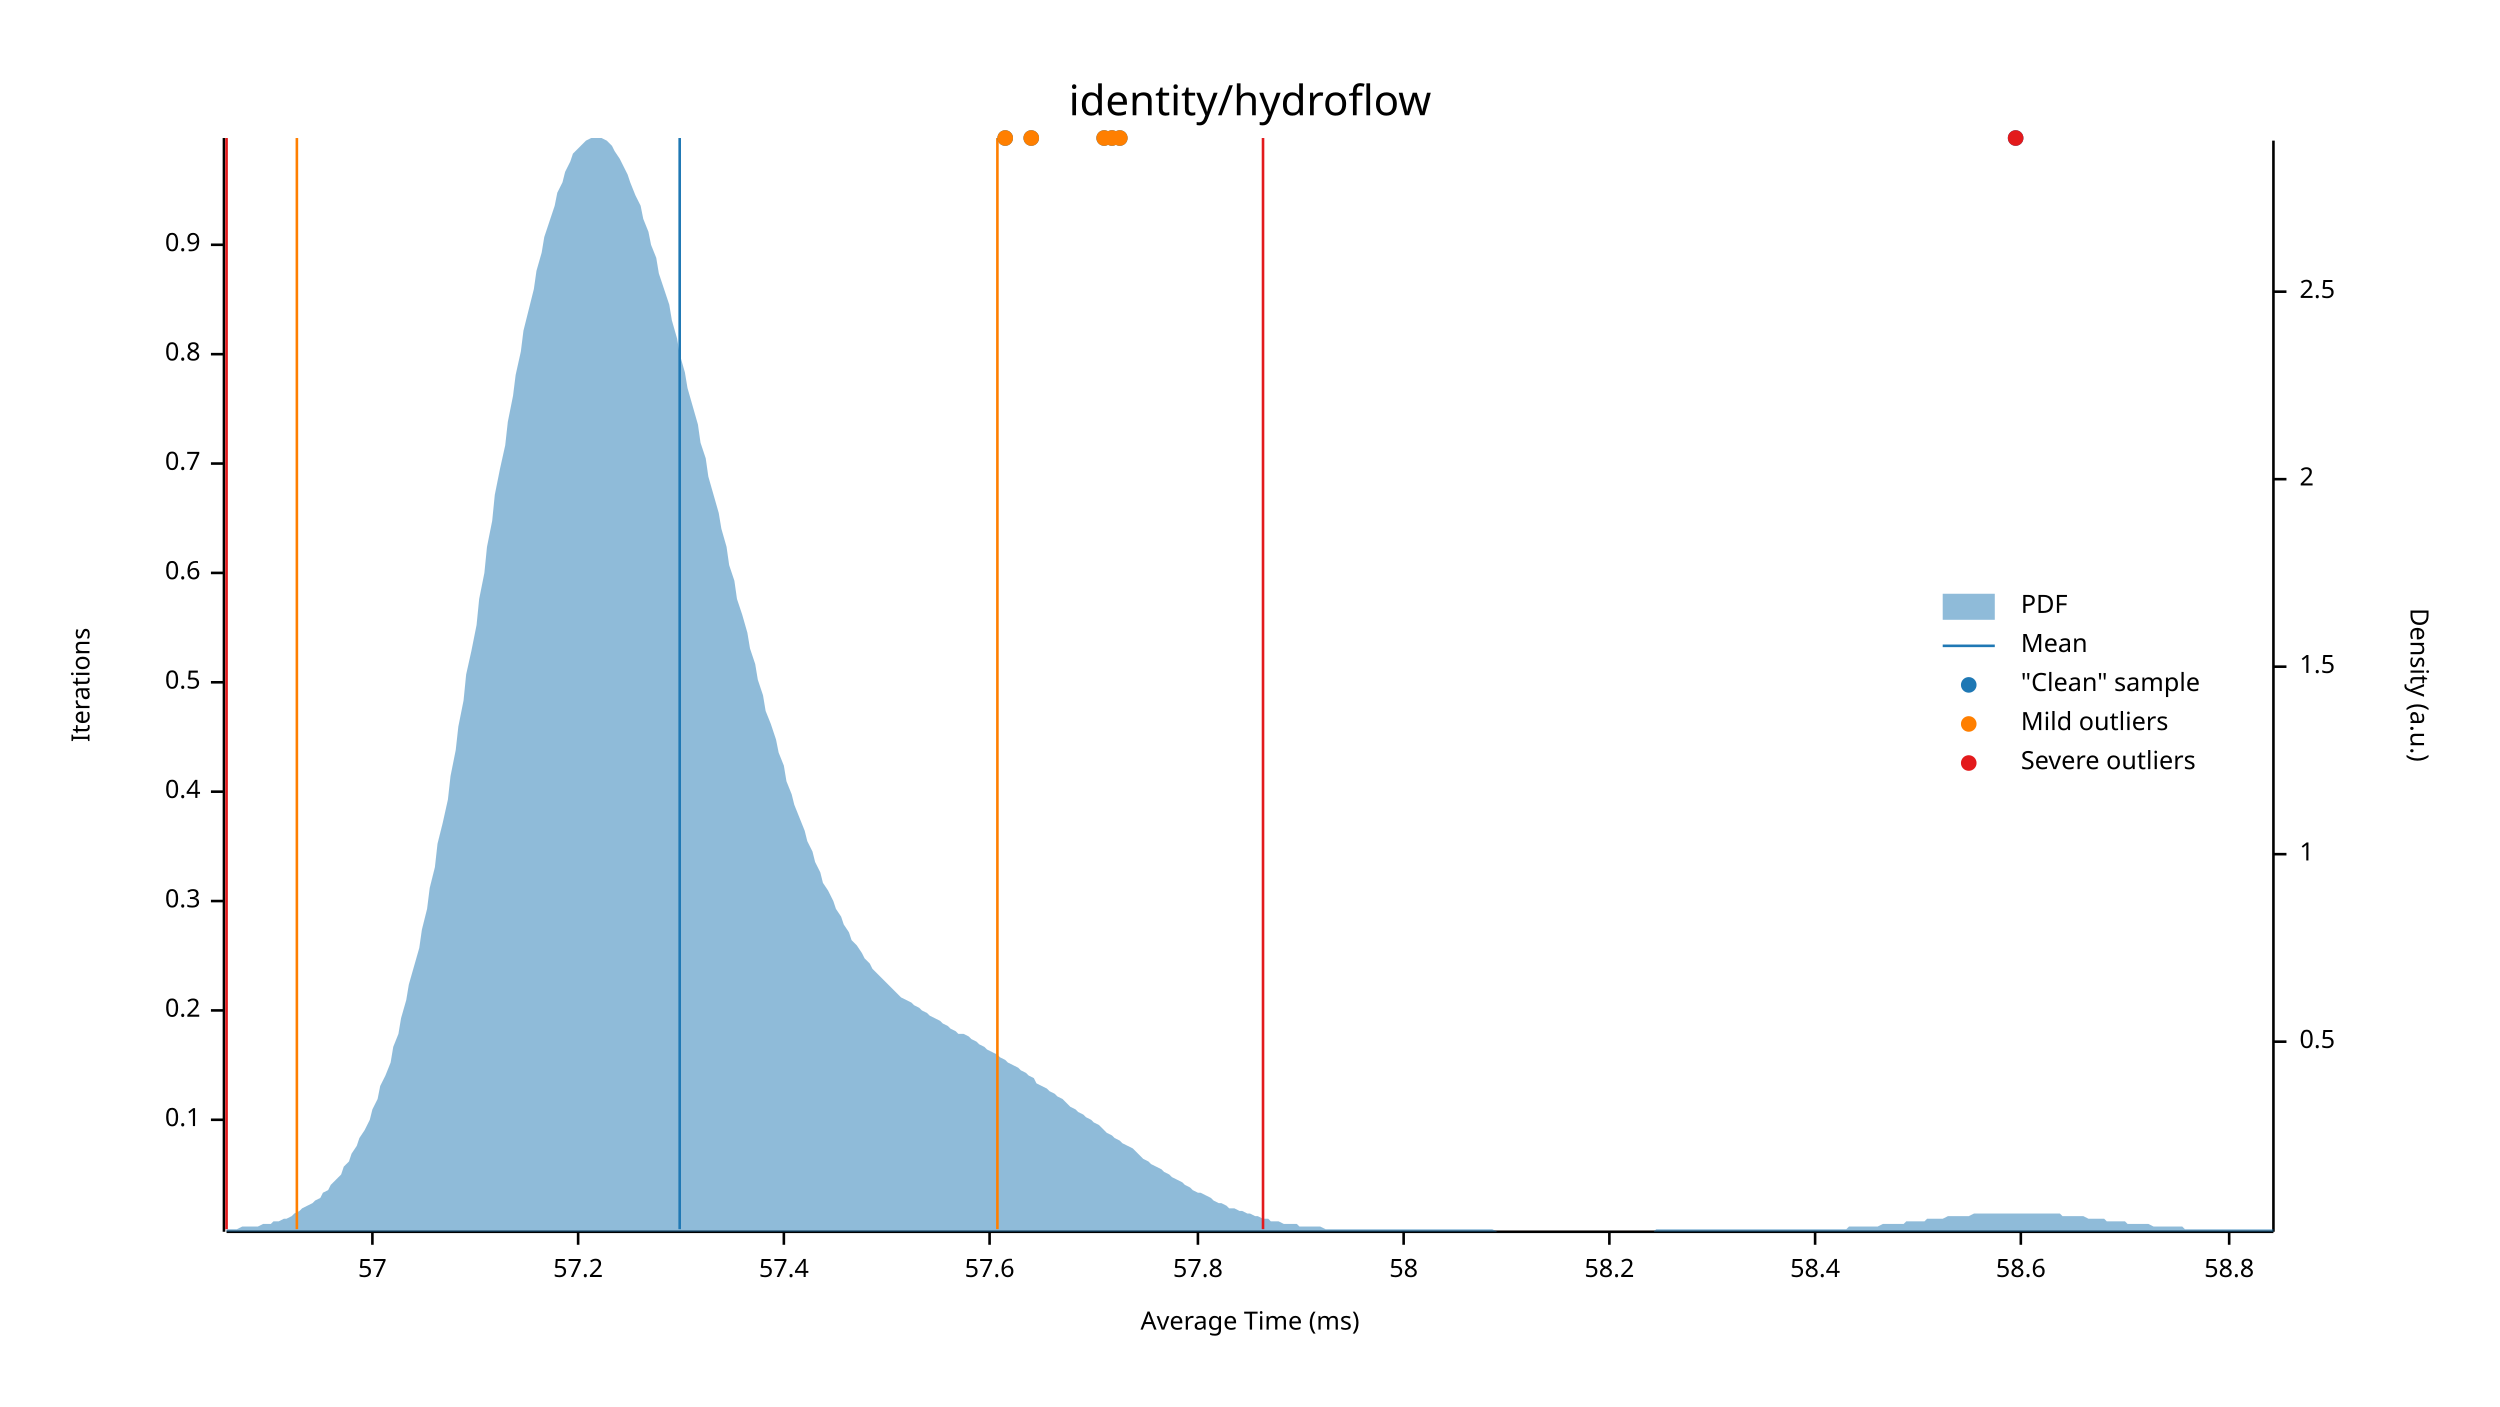
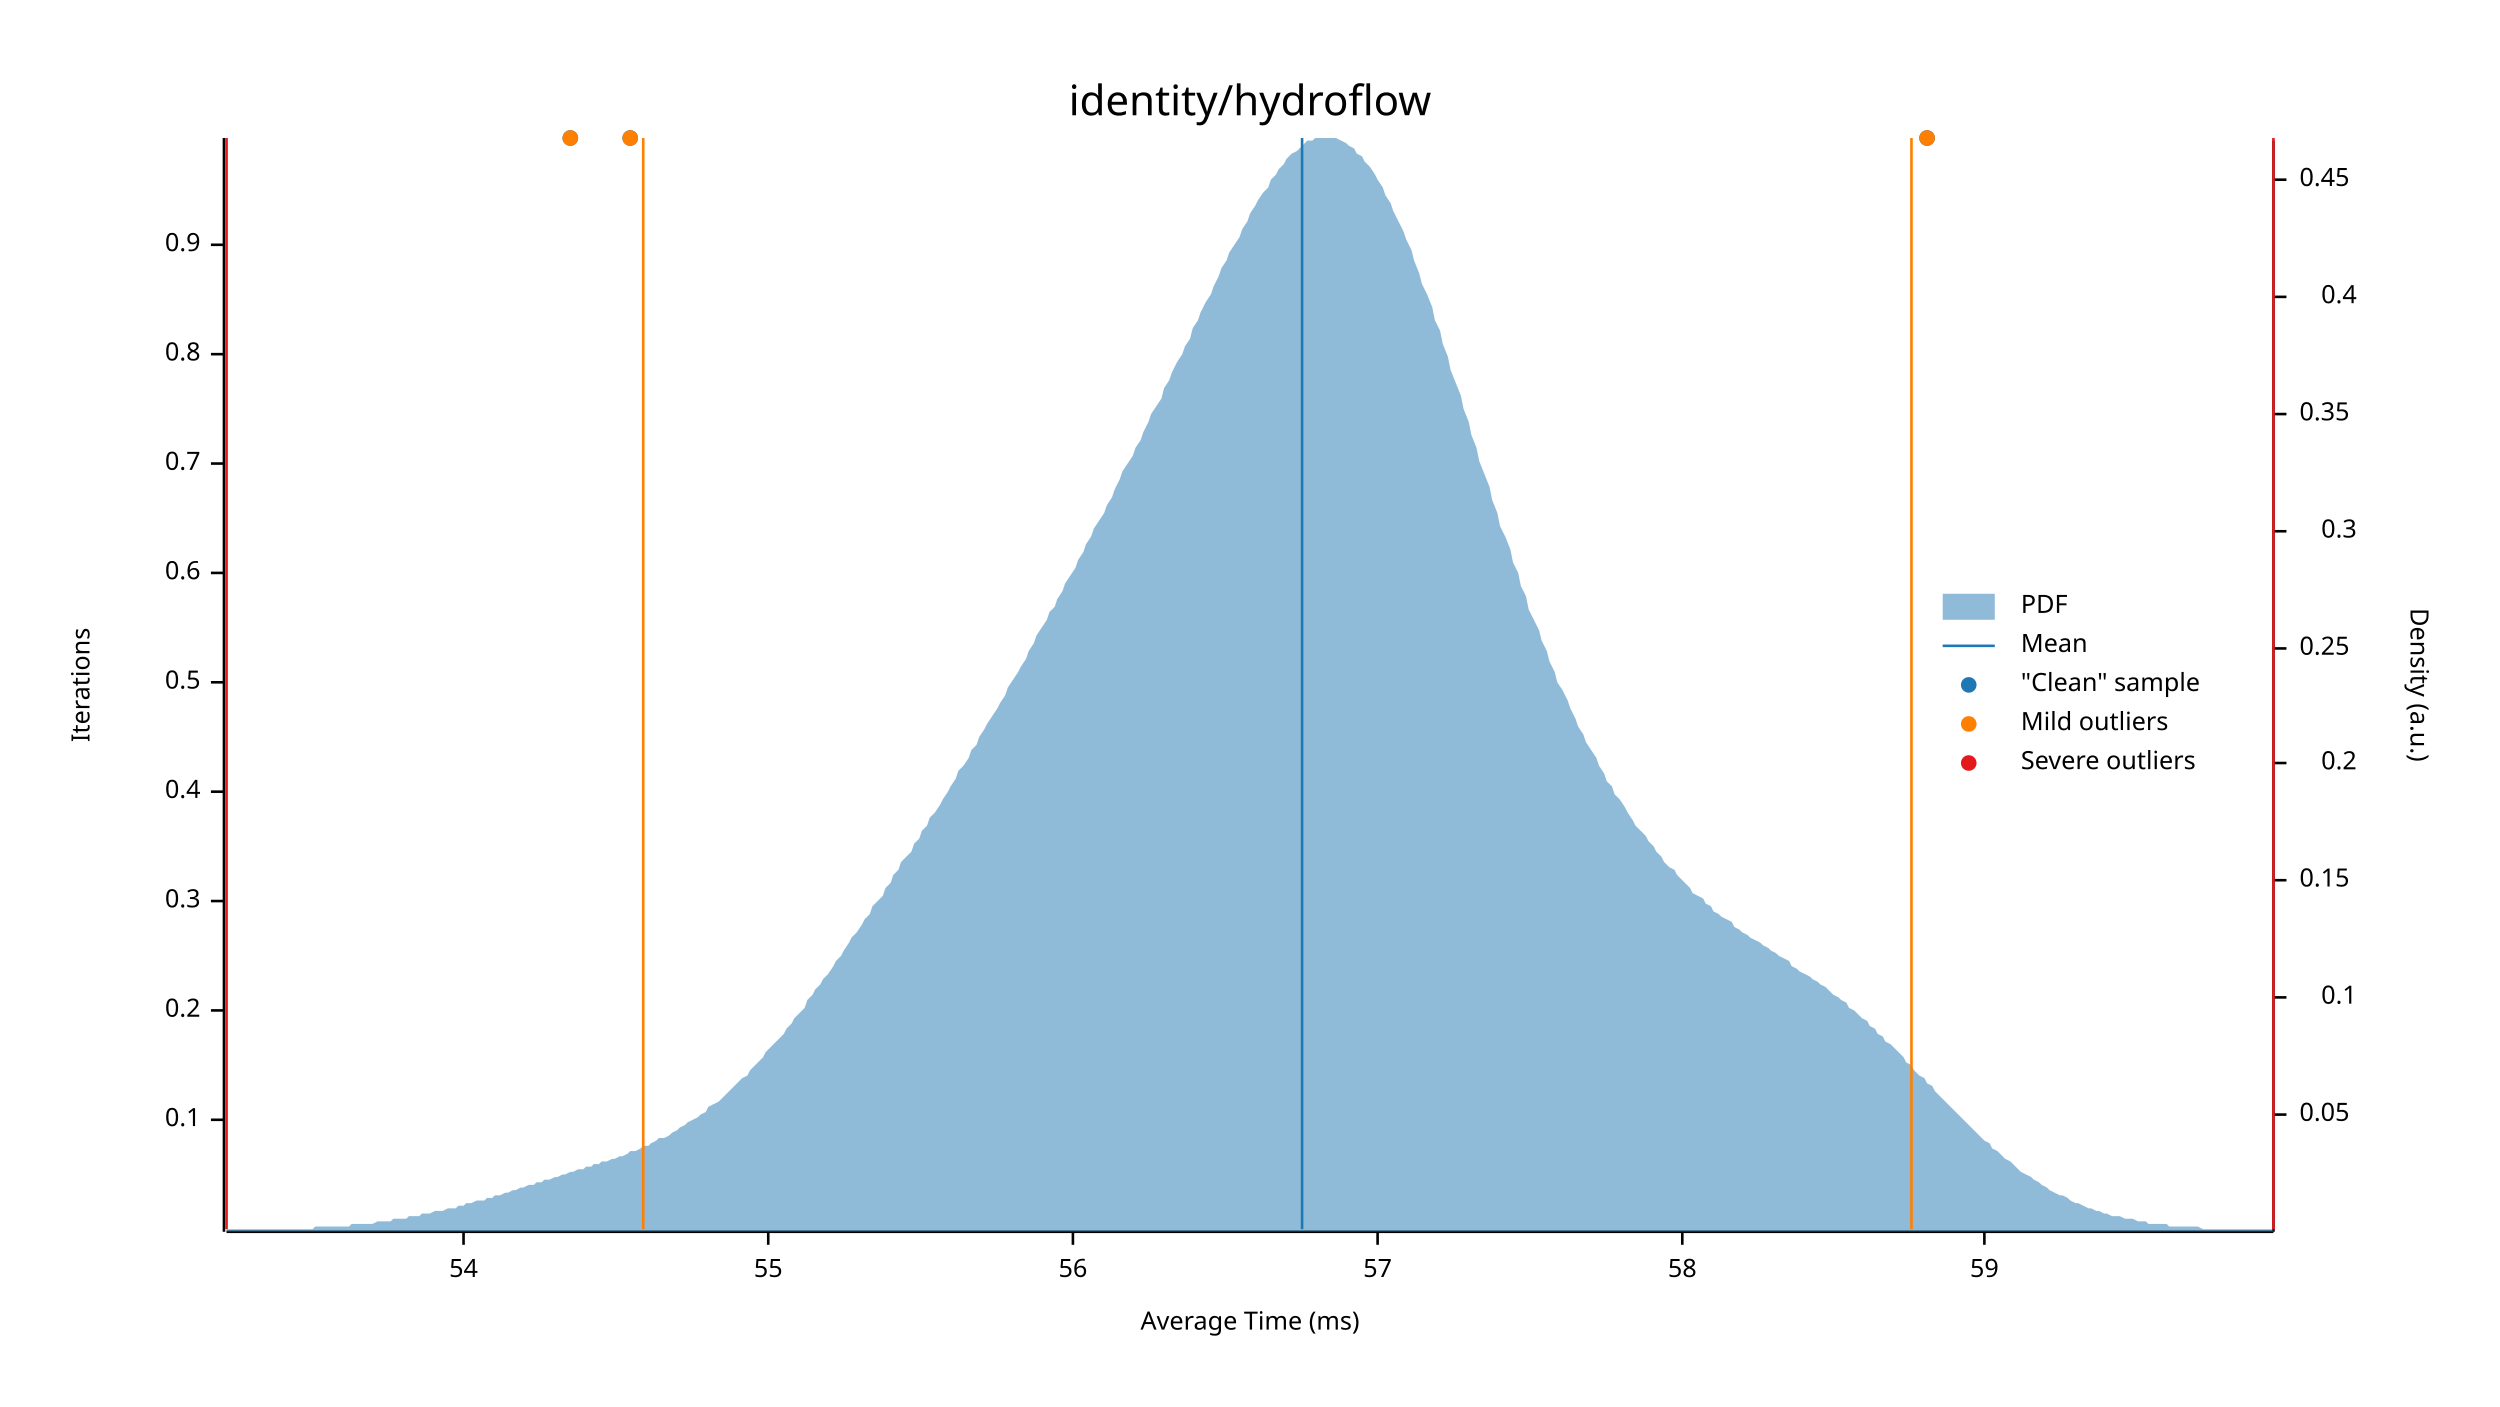
<svg xmlns="http://www.w3.org/2000/svg" width="960" height="540" viewBox="0 0 960 540">
  <text x="480" y="32" dy="0.76em" text-anchor="middle" font-family="sans-serif" font-size="16.129" opacity="1" fill="#000000">
identity/hydroflow
</text>
  <text x="27" y="263" dy="0.76em" text-anchor="middle" font-family="sans-serif" font-size="9.677" opacity="1" fill="#000000" transform="rotate(270, 27, 263)">
Iterations
</text>
  <text x="480" y="513" dy="-0.5ex" text-anchor="middle" font-family="sans-serif" font-size="9.677" opacity="1" fill="#000000">
Average Time (ms)
</text>
  <polyline fill="none" opacity="1" stroke="#000000" stroke-width="1" points="86,53 86,473 " />
  <text x="77" y="430" dy="0.5ex" text-anchor="end" font-family="sans-serif" font-size="9.677" opacity="1" fill="#000000">
0.1
</text>
  <polyline fill="none" opacity="1" stroke="#000000" stroke-width="1" points="81,430 86,430 " />
  <text x="77" y="388" dy="0.5ex" text-anchor="end" font-family="sans-serif" font-size="9.677" opacity="1" fill="#000000">
0.2
</text>
  <polyline fill="none" opacity="1" stroke="#000000" stroke-width="1" points="81,388 86,388 " />
  <text x="77" y="346" dy="0.5ex" text-anchor="end" font-family="sans-serif" font-size="9.677" opacity="1" fill="#000000">
0.3
</text>
  <polyline fill="none" opacity="1" stroke="#000000" stroke-width="1" points="81,346 86,346 " />
  <text x="77" y="304" dy="0.5ex" text-anchor="end" font-family="sans-serif" font-size="9.677" opacity="1" fill="#000000">
0.4
</text>
  <polyline fill="none" opacity="1" stroke="#000000" stroke-width="1" points="81,304 86,304 " />
  <text x="77" y="262" dy="0.5ex" text-anchor="end" font-family="sans-serif" font-size="9.677" opacity="1" fill="#000000">
0.5
</text>
  <polyline fill="none" opacity="1" stroke="#000000" stroke-width="1" points="81,262 86,262 " />
  <text x="77" y="220" dy="0.5ex" text-anchor="end" font-family="sans-serif" font-size="9.677" opacity="1" fill="#000000">
0.6
</text>
  <polyline fill="none" opacity="1" stroke="#000000" stroke-width="1" points="81,220 86,220 " />
  <text x="77" y="178" dy="0.5ex" text-anchor="end" font-family="sans-serif" font-size="9.677" opacity="1" fill="#000000">
0.7
</text>
  <polyline fill="none" opacity="1" stroke="#000000" stroke-width="1" points="81,178 86,178 " />
  <text x="77" y="136" dy="0.5ex" text-anchor="end" font-family="sans-serif" font-size="9.677" opacity="1" fill="#000000">
0.8
</text>
  <polyline fill="none" opacity="1" stroke="#000000" stroke-width="1" points="81,136 86,136 " />
  <text x="77" y="94" dy="0.5ex" text-anchor="end" font-family="sans-serif" font-size="9.677" opacity="1" fill="#000000">
0.9
</text>
  <polyline fill="none" opacity="1" stroke="#000000" stroke-width="1" points="81,94 86,94 " />
  <polyline fill="none" opacity="1" stroke="#000000" stroke-width="1" points="87,473 873,473 " />
-   <text x="143" y="483" dy="0.76em" text-anchor="middle" font-family="sans-serif" font-size="9.677" opacity="1" fill="#000000">
+   <text x="178" y="483" dy="0.76em" text-anchor="middle" font-family="sans-serif" font-size="9.677" opacity="1" fill="#000000">
+ 54
+ </text>
+   <polyline fill="none" opacity="1" stroke="#000000" stroke-width="1" points="178,473 178,478 " />
+   <text x="295" y="483" dy="0.76em" text-anchor="middle" font-family="sans-serif" font-size="9.677" opacity="1" fill="#000000">
+ 55
+ </text>
+   <polyline fill="none" opacity="1" stroke="#000000" stroke-width="1" points="295,473 295,478 " />
+   <text x="412" y="483" dy="0.76em" text-anchor="middle" font-family="sans-serif" font-size="9.677" opacity="1" fill="#000000">
+ 56
+ </text>
+   <polyline fill="none" opacity="1" stroke="#000000" stroke-width="1" points="412,473 412,478 " />
+   <text x="529" y="483" dy="0.76em" text-anchor="middle" font-family="sans-serif" font-size="9.677" opacity="1" fill="#000000">
57
</text>
-   <polyline fill="none" opacity="1" stroke="#000000" stroke-width="1" points="143,473 143,478 " />
-   <text x="222" y="483" dy="0.76em" text-anchor="middle" font-family="sans-serif" font-size="9.677" opacity="1" fill="#000000">
- 57.2
- </text>
-   <polyline fill="none" opacity="1" stroke="#000000" stroke-width="1" points="222,473 222,478 " />
-   <text x="301" y="483" dy="0.76em" text-anchor="middle" font-family="sans-serif" font-size="9.677" opacity="1" fill="#000000">
- 57.4
- </text>
-   <polyline fill="none" opacity="1" stroke="#000000" stroke-width="1" points="301,473 301,478 " />
-   <text x="380" y="483" dy="0.76em" text-anchor="middle" font-family="sans-serif" font-size="9.677" opacity="1" fill="#000000">
- 57.6
- </text>
-   <polyline fill="none" opacity="1" stroke="#000000" stroke-width="1" points="380,473 380,478 " />
-   <text x="460" y="483" dy="0.76em" text-anchor="middle" font-family="sans-serif" font-size="9.677" opacity="1" fill="#000000">
- 57.8
- </text>
-   <polyline fill="none" opacity="1" stroke="#000000" stroke-width="1" points="460,473 460,478 " />
-   <text x="539" y="483" dy="0.76em" text-anchor="middle" font-family="sans-serif" font-size="9.677" opacity="1" fill="#000000">
+   <polyline fill="none" opacity="1" stroke="#000000" stroke-width="1" points="529,473 529,478 " />
+   <text x="646" y="483" dy="0.76em" text-anchor="middle" font-family="sans-serif" font-size="9.677" opacity="1" fill="#000000">
58
</text>
-   <polyline fill="none" opacity="1" stroke="#000000" stroke-width="1" points="539,473 539,478 " />
-   <text x="618" y="483" dy="0.76em" text-anchor="middle" font-family="sans-serif" font-size="9.677" opacity="1" fill="#000000">
- 58.2
+   <polyline fill="none" opacity="1" stroke="#000000" stroke-width="1" points="646,473 646,478 " />
+   <text x="762" y="483" dy="0.76em" text-anchor="middle" font-family="sans-serif" font-size="9.677" opacity="1" fill="#000000">
+ 59
</text>
-   <polyline fill="none" opacity="1" stroke="#000000" stroke-width="1" points="618,473 618,478 " />
-   <text x="697" y="483" dy="0.76em" text-anchor="middle" font-family="sans-serif" font-size="9.677" opacity="1" fill="#000000">
- 58.4
- </text>
-   <polyline fill="none" opacity="1" stroke="#000000" stroke-width="1" points="697,473 697,478 " />
-   <text x="776" y="483" dy="0.76em" text-anchor="middle" font-family="sans-serif" font-size="9.677" opacity="1" fill="#000000">
- 58.6
- </text>
-   <polyline fill="none" opacity="1" stroke="#000000" stroke-width="1" points="776,473 776,478 " />
-   <text x="856" y="483" dy="0.76em" text-anchor="middle" font-family="sans-serif" font-size="9.677" opacity="1" fill="#000000">
- 58.8
- </text>
-   <polyline fill="none" opacity="1" stroke="#000000" stroke-width="1" points="856,473 856,478 " />
+   <polyline fill="none" opacity="1" stroke="#000000" stroke-width="1" points="762,473 762,478 " />
  <text x="933" y="263" dy="0.76em" text-anchor="middle" font-family="sans-serif" font-size="9.677" opacity="1" fill="#000000" transform="rotate(90, 933, 263)">
Density (a.u.)
</text>
  <polyline fill="none" opacity="1" stroke="#000000" stroke-width="1" points="873,54 873,473 " />
-   <text x="883" y="400" dy="0.5ex" text-anchor="start" font-family="sans-serif" font-size="9.677" opacity="1" fill="#000000">
- 0.5
+   <text x="883" y="428" dy="0.5ex" text-anchor="start" font-family="sans-serif" font-size="9.677" opacity="1" fill="#000000">
+ 0.05
</text>
-   <polyline fill="none" opacity="1" stroke="#000000" stroke-width="1" points="873,400 878,400 " />
-   <text x="883" y="328" dy="0.5ex" text-anchor="start" font-family="sans-serif" font-size="9.677" opacity="1" fill="#000000">
- 1
+   <polyline fill="none" opacity="1" stroke="#000000" stroke-width="1" points="873,428 878,428 " />
+   <text x="905" y="383" dy="0.5ex" text-anchor="end" font-family="sans-serif" font-size="9.677" opacity="1" fill="#000000">
+ 0.1
</text>
-   <polyline fill="none" opacity="1" stroke="#000000" stroke-width="1" points="873,328 878,328 " />
-   <text x="883" y="256" dy="0.5ex" text-anchor="start" font-family="sans-serif" font-size="9.677" opacity="1" fill="#000000">
- 1.5
+   <polyline fill="none" opacity="1" stroke="#000000" stroke-width="1" points="873,383 878,383 " />
+   <text x="883" y="338" dy="0.5ex" text-anchor="start" font-family="sans-serif" font-size="9.677" opacity="1" fill="#000000">
+ 0.15
</text>
-   <polyline fill="none" opacity="1" stroke="#000000" stroke-width="1" points="873,256 878,256 " />
-   <text x="883" y="184" dy="0.5ex" text-anchor="start" font-family="sans-serif" font-size="9.677" opacity="1" fill="#000000">
- 2
+   <polyline fill="none" opacity="1" stroke="#000000" stroke-width="1" points="873,338 878,338 " />
+   <text x="905" y="293" dy="0.5ex" text-anchor="end" font-family="sans-serif" font-size="9.677" opacity="1" fill="#000000">
+ 0.2
</text>
-   <polyline fill="none" opacity="1" stroke="#000000" stroke-width="1" points="873,184 878,184 " />
-   <text x="883" y="112" dy="0.5ex" text-anchor="start" font-family="sans-serif" font-size="9.677" opacity="1" fill="#000000">
- 2.5
+   <polyline fill="none" opacity="1" stroke="#000000" stroke-width="1" points="873,293 878,293 " />
+   <text x="883" y="249" dy="0.5ex" text-anchor="start" font-family="sans-serif" font-size="9.677" opacity="1" fill="#000000">
+ 0.25
</text>
-   <polyline fill="none" opacity="1" stroke="#000000" stroke-width="1" points="873,112 878,112 " />
-   <polygon opacity="0.5" fill="#1F78B4" points="87,472 88,472 90,472 91,472 93,471 94,471 96,471 98,471 99,471 101,470 102,470 104,470 105,469 107,469 109,468 110,468 112,467 113,466 115,465 116,464 118,463 120,462 121,461 123,460 124,458 126,457 127,455 129,453 131,451 132,448 134,446 135,443 137,440 138,437 140,434 142,430 143,426 145,422 146,417 148,413 150,408 151,402 153,397 154,391 156,384 157,378 159,371 161,364 162,357 164,349 165,341 167,333 168,324 170,316 172,307 173,298 175,288 176,279 178,269 179,259 181,250 183,240 184,230 186,220 187,210 189,200 190,190 192,180 194,171 195,162 197,152 198,144 200,135 201,127 203,119 205,111 206,104 208,97 209,91 211,85 213,79 214,74 216,70 217,66 219,62 220,59 222,57 224,55 225,54 227,53 228,53 230,53 231,53 233,54 235,56 236,58 238,61 239,63 241,67 242,70 244,75 246,79 247,84 249,89 250,94 252,99 253,105 255,111 257,117 258,123 260,130 261,136 263,143 264,149 266,156 268,163 269,170 271,176 272,183 274,190 276,197 277,203 279,210 280,217 282,223 283,230 285,236 287,243 288,249 290,255 291,261 293,267 294,273 296,278 298,284 299,289 301,294 302,300 304,305 305,309 307,314 309,319 310,323 312,327 313,331 315,335 316,339 318,342 320,346 321,349 323,352 324,355 326,358 327,361 329,363 331,366 332,368 334,370 335,372 337,374 339,376 340,377 342,379 343,380 345,382 346,383 348,384 350,385 351,386 353,387 354,388 356,389 357,390 359,391 361,392 362,393 364,394 365,395 367,396 368,397 370,397 372,398 373,399 375,400 376,401 378,402 379,403 381,404 383,405 384,406 386,407 387,408 389,409 391,410 392,411 394,412 395,413 397,414 398,416 400,417 402,418 403,419 405,420 406,421 408,422 409,423 411,425 413,426 414,427 416,428 417,429 419,430 420,431 422,432 424,434 425,435 427,436 428,437 430,438 431,439 433,440 435,441 436,442 438,444 439,445 441,446 442,447 444,448 446,449 447,450 449,451 450,452 452,453 454,454 455,455 457,456 458,457 460,458 461,458 463,459 465,460 466,461 468,462 469,462 471,463 472,464 474,464 476,465 477,465 479,466 480,466 482,467 483,467 485,468 487,468 488,469 490,469 491,469 493,470 494,470 496,470 498,470 499,471 501,471 502,471 504,471 505,471 507,471 509,472 510,472 512,472 513,472 515,472 517,472 518,472 520,472 521,472 523,472 524,472 526,472 528,472 529,472 531,472 532,472 534,472 535,472 537,472 539,472 540,472 542,472 543,472 545,472 546,472 548,472 550,472 551,472 553,472 554,472 556,472 557,472 559,472 561,472 562,472 564,472 565,472 567,472 568,472 570,472 572,472 573,472 575,473 576,473 578,473 580,473 581,473 583,473 584,473 586,473 587,473 589,473 591,473 592,473 594,473 595,473 597,473 598,473 600,473 602,473 603,473 605,473 606,473 608,473 609,473 611,473 613,473 614,473 616,473 617,473 619,473 620,473 622,473 624,473 625,473 627,473 628,473 630,473 632,473 633,473 635,473 636,472 638,472 639,472 641,472 643,472 644,472 646,472 647,472 649,472 650,472 652,472 654,472 655,472 657,472 658,472 660,472 661,472 663,472 665,472 666,472 668,472 669,472 671,472 672,472 674,472 676,472 677,472 679,472 680,472 682,472 683,472 685,472 687,472 688,472 690,472 691,472 693,472 695,472 696,472 698,472 699,472 701,472 702,472 704,472 706,472 707,472 709,472 710,471 712,471 713,471 715,471 717,471 718,471 720,471 721,471 723,470 724,470 726,470 728,470 729,470 731,470 732,469 734,469 735,469 737,469 739,469 740,468 742,468 743,468 745,468 746,468 748,467 750,467 751,467 753,467 754,467 756,467 758,466 759,466 761,466 762,466 764,466 765,466 767,466 769,466 770,466 772,466 773,466 775,466 776,466 778,466 780,466 781,466 783,466 784,466 786,466 787,466 789,466 791,466 792,467 794,467 795,467 797,467 798,467 800,467 802,468 803,468 805,468 806,468 808,468 809,469 811,469 813,469 814,469 816,469 817,470 819,470 821,470 822,470 824,470 825,470 827,471 828,471 830,471 832,471 833,471 835,471 836,471 838,471 839,472 841,472 843,472 844,472 846,472 847,472 849,472 850,472 852,472 854,472 855,472 857,472 858,472 860,472 861,472 863,472 865,472 866,472 868,472 869,472 871,472 873,472 873,473 87,473 " />
-   <polyline fill="none" opacity="1" stroke="#1F78B4" stroke-width="1" points="261,472 261,53 " />
-   <polyline fill="none" opacity="1" stroke="#FF7F00" stroke-width="1" points="114,472 114,53 " />
-   <polyline fill="none" opacity="1" stroke="#FF7F00" stroke-width="1" points="383,472 383,53 " />
+   <polyline fill="none" opacity="1" stroke="#000000" stroke-width="1" points="873,249 878,249 " />
+   <text x="905" y="204" dy="0.5ex" text-anchor="end" font-family="sans-serif" font-size="9.677" opacity="1" fill="#000000">
+ 0.3
+ </text>
+   <polyline fill="none" opacity="1" stroke="#000000" stroke-width="1" points="873,204 878,204 " />
+   <text x="883" y="159" dy="0.5ex" text-anchor="start" font-family="sans-serif" font-size="9.677" opacity="1" fill="#000000">
+ 0.35
+ </text>
+   <polyline fill="none" opacity="1" stroke="#000000" stroke-width="1" points="873,159 878,159 " />
+   <text x="905" y="114" dy="0.5ex" text-anchor="end" font-family="sans-serif" font-size="9.677" opacity="1" fill="#000000">
+ 0.4
+ </text>
+   <polyline fill="none" opacity="1" stroke="#000000" stroke-width="1" points="873,114 878,114 " />
+   <text x="883" y="69" dy="0.5ex" text-anchor="start" font-family="sans-serif" font-size="9.677" opacity="1" fill="#000000">
+ 0.45
+ </text>
+   <polyline fill="none" opacity="1" stroke="#000000" stroke-width="1" points="873,69 878,69 " />
+   <polygon opacity="0.5" fill="#1F78B4" points="87,472 88,472 90,472 91,472 93,472 94,472 96,472 98,472 99,472 101,472 102,472 104,472 105,472 107,472 109,472 110,472 112,472 113,472 115,472 116,472 118,472 120,472 121,471 123,471 124,471 126,471 127,471 129,471 131,471 132,471 134,471 135,470 137,470 138,470 140,470 142,470 143,470 145,469 146,469 148,469 150,469 151,468 153,468 154,468 156,468 157,467 159,467 161,467 162,466 164,466 165,466 167,465 168,465 170,465 172,464 173,464 175,464 176,463 178,463 179,462 181,462 183,461 184,461 186,461 187,460 189,460 190,459 192,459 194,458 195,458 197,457 198,457 200,456 201,456 203,455 205,455 206,454 208,454 209,453 211,453 213,452 214,452 216,451 217,451 219,450 220,450 222,449 224,449 225,448 227,448 228,447 230,447 231,446 233,446 235,445 236,445 238,444 239,444 241,443 242,442 244,442 246,441 247,440 249,440 250,439 252,438 253,437 255,437 257,436 258,435 260,434 261,433 263,432 264,431 266,430 268,429 269,428 271,427 272,425 274,424 276,423 277,422 279,420 280,419 282,417 283,416 285,414 287,413 288,411 290,409 291,408 293,406 294,404 296,402 298,400 299,399 301,397 302,395 304,393 305,391 307,389 309,387 310,384 312,382 313,380 315,378 316,376 318,374 320,371 321,369 323,367 324,365 326,362 327,360 329,358 331,355 332,353 334,351 335,348 337,346 339,344 340,341 342,339 343,336 345,334 346,331 348,329 350,327 351,324 353,322 354,319 356,317 357,314 359,312 361,309 362,307 364,304 365,302 367,299 368,296 370,294 372,291 373,288 375,286 376,283 378,280 379,278 381,275 383,272 384,270 386,267 387,264 389,261 391,258 392,256 394,253 395,250 397,247 398,244 400,241 402,238 403,235 405,233 406,230 408,227 409,224 411,221 413,218 414,215 416,212 417,209 419,206 420,203 422,200 424,197 425,194 427,191 428,188 430,184 431,181 433,178 435,175 436,172 438,169 439,166 441,162 442,159 444,156 446,153 447,149 449,146 450,143 452,139 454,136 455,133 457,130 458,126 460,123 461,120 463,116 465,113 466,110 468,106 469,103 471,100 472,97 474,94 476,91 477,88 479,85 480,82 482,79 483,77 485,74 487,72 488,69 490,67 491,65 493,63 494,61 496,59 498,58 499,57 501,55 502,54 504,54 505,53 507,53 509,53 510,53 512,53 513,53 515,54 517,55 518,56 520,57 521,59 523,60 524,62 526,64 528,67 529,69 531,72 532,75 534,78 535,81 537,85 539,89 540,92 542,96 543,100 545,105 546,109 548,113 550,118 551,123 553,127 554,132 556,137 557,142 559,147 561,152 562,157 564,162 565,167 567,172 568,177 570,182 572,187 573,192 575,197 576,202 578,206 580,211 581,216 583,220 584,225 586,229 587,234 589,238 591,242 592,246 594,250 595,254 597,258 598,262 600,265 602,269 603,272 605,276 606,279 608,282 609,285 611,288 613,291 614,294 616,297 617,300 619,302 620,305 622,307 624,310 625,312 627,315 628,317 630,319 632,321 633,323 635,325 636,327 638,329 639,331 641,333 643,334 644,336 646,338 647,339 649,341 650,343 652,344 654,345 655,347 657,348 658,350 660,351 661,352 663,353 665,354 666,356 668,357 669,358 671,359 672,360 674,361 676,362 677,363 679,364 680,365 682,366 683,367 685,368 687,369 688,371 690,372 691,373 693,374 695,375 696,376 698,377 699,378 701,379 702,380 704,382 706,383 707,384 709,385 710,387 712,388 713,389 715,391 717,392 718,394 720,395 721,397 723,398 724,400 726,401 728,403 729,404 731,406 732,408 734,409 735,411 737,413 739,414 740,416 742,417 743,419 745,421 746,422 748,424 750,426 751,427 753,429 754,430 756,432 758,434 759,435 761,437 762,438 764,439 765,441 767,442 769,444 770,445 772,446 773,447 775,449 776,450 778,451 780,452 781,453 783,454 784,455 786,456 787,457 789,458 791,459 792,459 794,460 795,461 797,462 798,462 800,463 802,464 803,464 805,465 806,465 808,466 809,466 811,467 813,467 814,467 816,468 817,468 819,468 821,469 822,469 824,469 825,470 827,470 828,470 830,470 832,470 833,471 835,471 836,471 838,471 839,471 841,471 843,471 844,471 846,472 847,472 849,472 850,472 852,472 854,472 855,472 857,472 858,472 860,472 861,472 863,472 865,472 866,472 868,472 869,472 871,472 873,472 873,473 87,473 " />
+   <polyline fill="none" opacity="1" stroke="#1F78B4" stroke-width="1" points="500,472 500,53 " />
+   <polyline fill="none" opacity="1" stroke="#FF7F00" stroke-width="1" points="247,472 247,53 " />
+   <polyline fill="none" opacity="1" stroke="#FF7F00" stroke-width="1" points="734,472 734,53 " />
  <polyline fill="none" opacity="1" stroke="#E31A1C" stroke-width="1" points="87,472 87,53 " />
-   <polyline fill="none" opacity="1" stroke="#E31A1C" stroke-width="1" points="485,472 485,53 " />
-   <circle cx="396" cy="53" r="3" opacity="1" fill="#1F78B4" stroke="none" stroke-width="1" />
-   <circle cx="386" cy="53" r="3" opacity="1" fill="#1F78B4" stroke="none" stroke-width="1" />
-   <circle cx="774" cy="53" r="3" opacity="1" fill="#1F78B4" stroke="none" stroke-width="1" />
-   <circle cx="427" cy="53" r="3" opacity="1" fill="#1F78B4" stroke="none" stroke-width="1" />
-   <circle cx="424" cy="53" r="3" opacity="1" fill="#1F78B4" stroke="none" stroke-width="1" />
-   <circle cx="430" cy="53" r="3" opacity="1" fill="#1F78B4" stroke="none" stroke-width="1" />
-   <circle cx="396" cy="53" r="3" opacity="1" fill="#FF7F00" stroke="none" stroke-width="1" />
-   <circle cx="386" cy="53" r="3" opacity="1" fill="#FF7F00" stroke="none" stroke-width="1" />
-   <circle cx="427" cy="53" r="3" opacity="1" fill="#FF7F00" stroke="none" stroke-width="1" />
-   <circle cx="424" cy="53" r="3" opacity="1" fill="#FF7F00" stroke="none" stroke-width="1" />
-   <circle cx="430" cy="53" r="3" opacity="1" fill="#FF7F00" stroke="none" stroke-width="1" />
-   <circle cx="774" cy="53" r="3" opacity="1" fill="#E31A1C" stroke="none" stroke-width="1" />
+   <polyline fill="none" opacity="1" stroke="#E31A1C" stroke-width="1" points="873,472 873,53 " />
+   <circle cx="740" cy="53" r="3" opacity="1" fill="#1F78B4" stroke="none" stroke-width="1" />
+   <circle cx="219" cy="53" r="3" opacity="1" fill="#1F78B4" stroke="none" stroke-width="1" />
+   <circle cx="242" cy="53" r="3" opacity="1" fill="#1F78B4" stroke="none" stroke-width="1" />
+   <circle cx="740" cy="53" r="3" opacity="1" fill="#FF7F00" stroke="none" stroke-width="1" />
+   <circle cx="219" cy="53" r="3" opacity="1" fill="#FF7F00" stroke="none" stroke-width="1" />
+   <circle cx="242" cy="53" r="3" opacity="1" fill="#FF7F00" stroke="none" stroke-width="1" />
  <text x="776" y="228" dy="0.76em" text-anchor="start" font-family="sans-serif" font-size="9.677" opacity="1" fill="#000000">
PDF
</text>
  <text x="776" y="243" dy="0.76em" text-anchor="start" font-family="sans-serif" font-size="9.677" opacity="1" fill="#000000">
Mean
</text>
  <text x="776" y="258" dy="0.76em" text-anchor="start" font-family="sans-serif" font-size="9.677" opacity="1" fill="#000000">
"Clean" sample
</text>
  <text x="776" y="273" dy="0.76em" text-anchor="start" font-family="sans-serif" font-size="9.677" opacity="1" fill="#000000">
Mild outliers
</text>
  <text x="776" y="288" dy="0.76em" text-anchor="start" font-family="sans-serif" font-size="9.677" opacity="1" fill="#000000">
Severe outliers
</text>
  <rect x="746" y="228" width="20" height="10" opacity="0.5" fill="#1F78B4" stroke="none" />
  <polyline fill="none" opacity="1" stroke="#1F78B4" stroke-width="1" points="746,248 766,248 " />
  <circle cx="756" cy="263" r="3" opacity="1" fill="#1F78B4" stroke="none" stroke-width="1" />
  <circle cx="756" cy="278" r="3" opacity="1" fill="#FF7F00" stroke="none" stroke-width="1" />
  <circle cx="756" cy="293" r="3" opacity="1" fill="#E31A1C" stroke="none" stroke-width="1" />
</svg>
